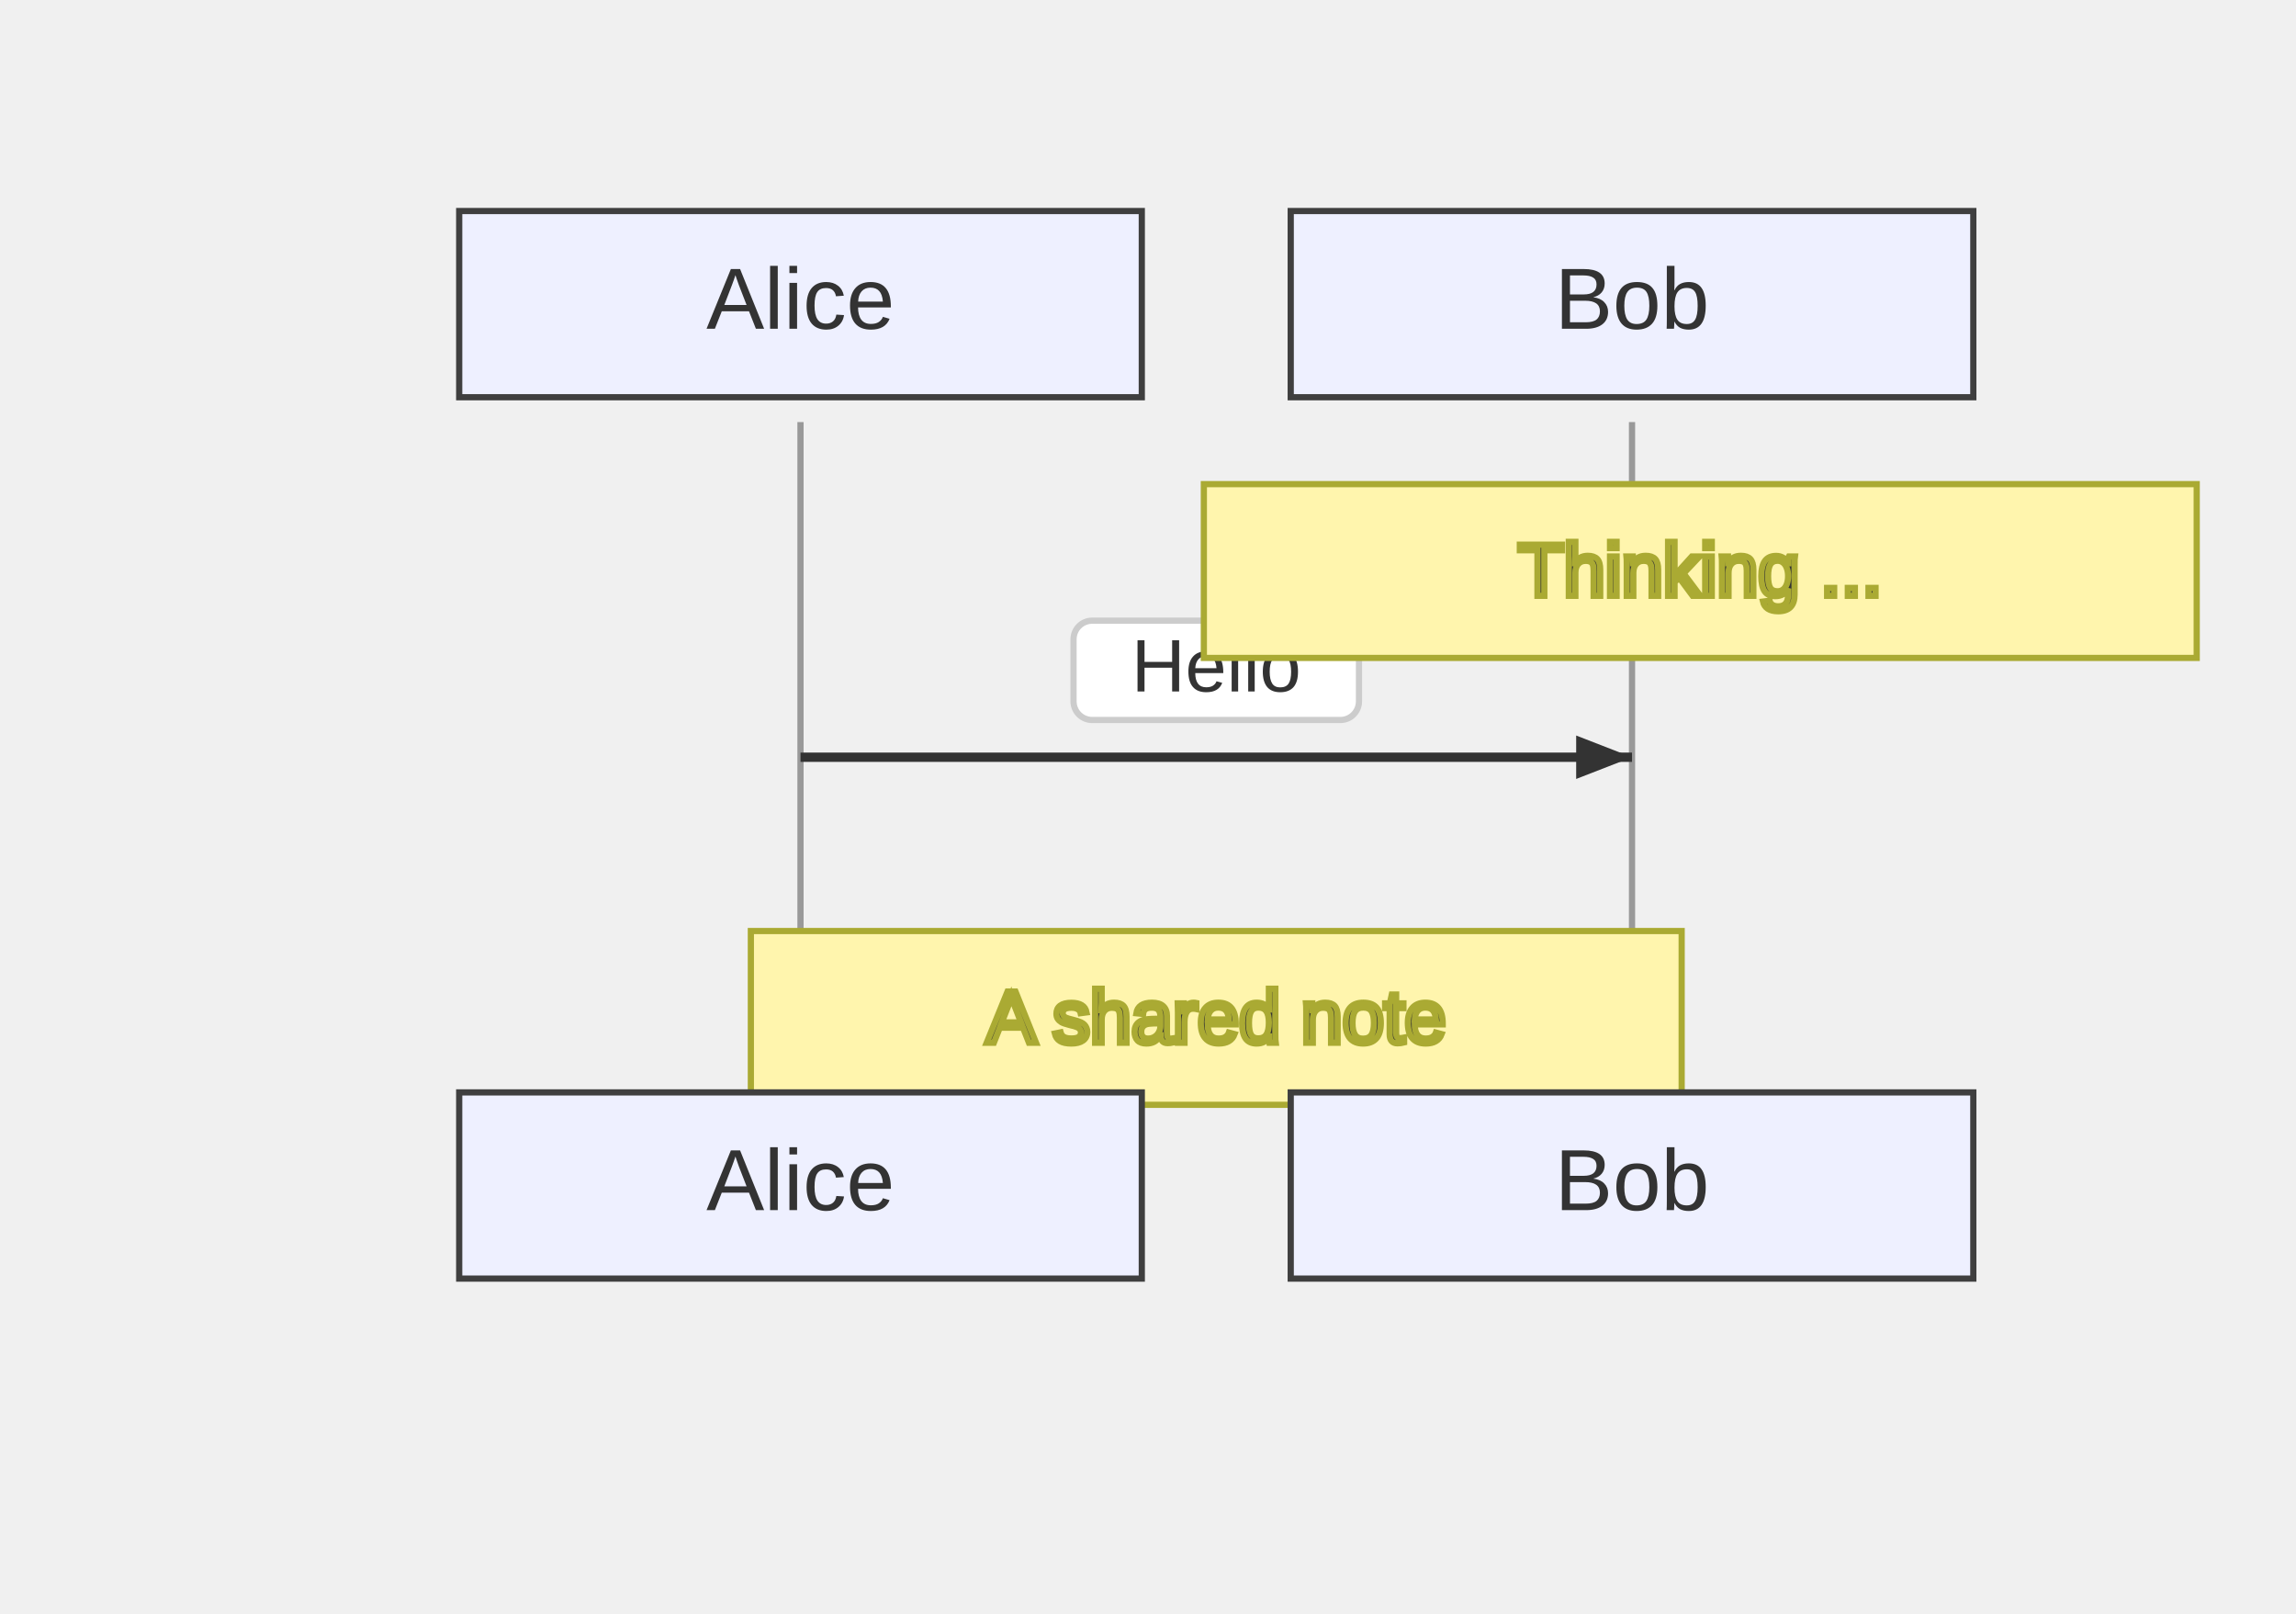
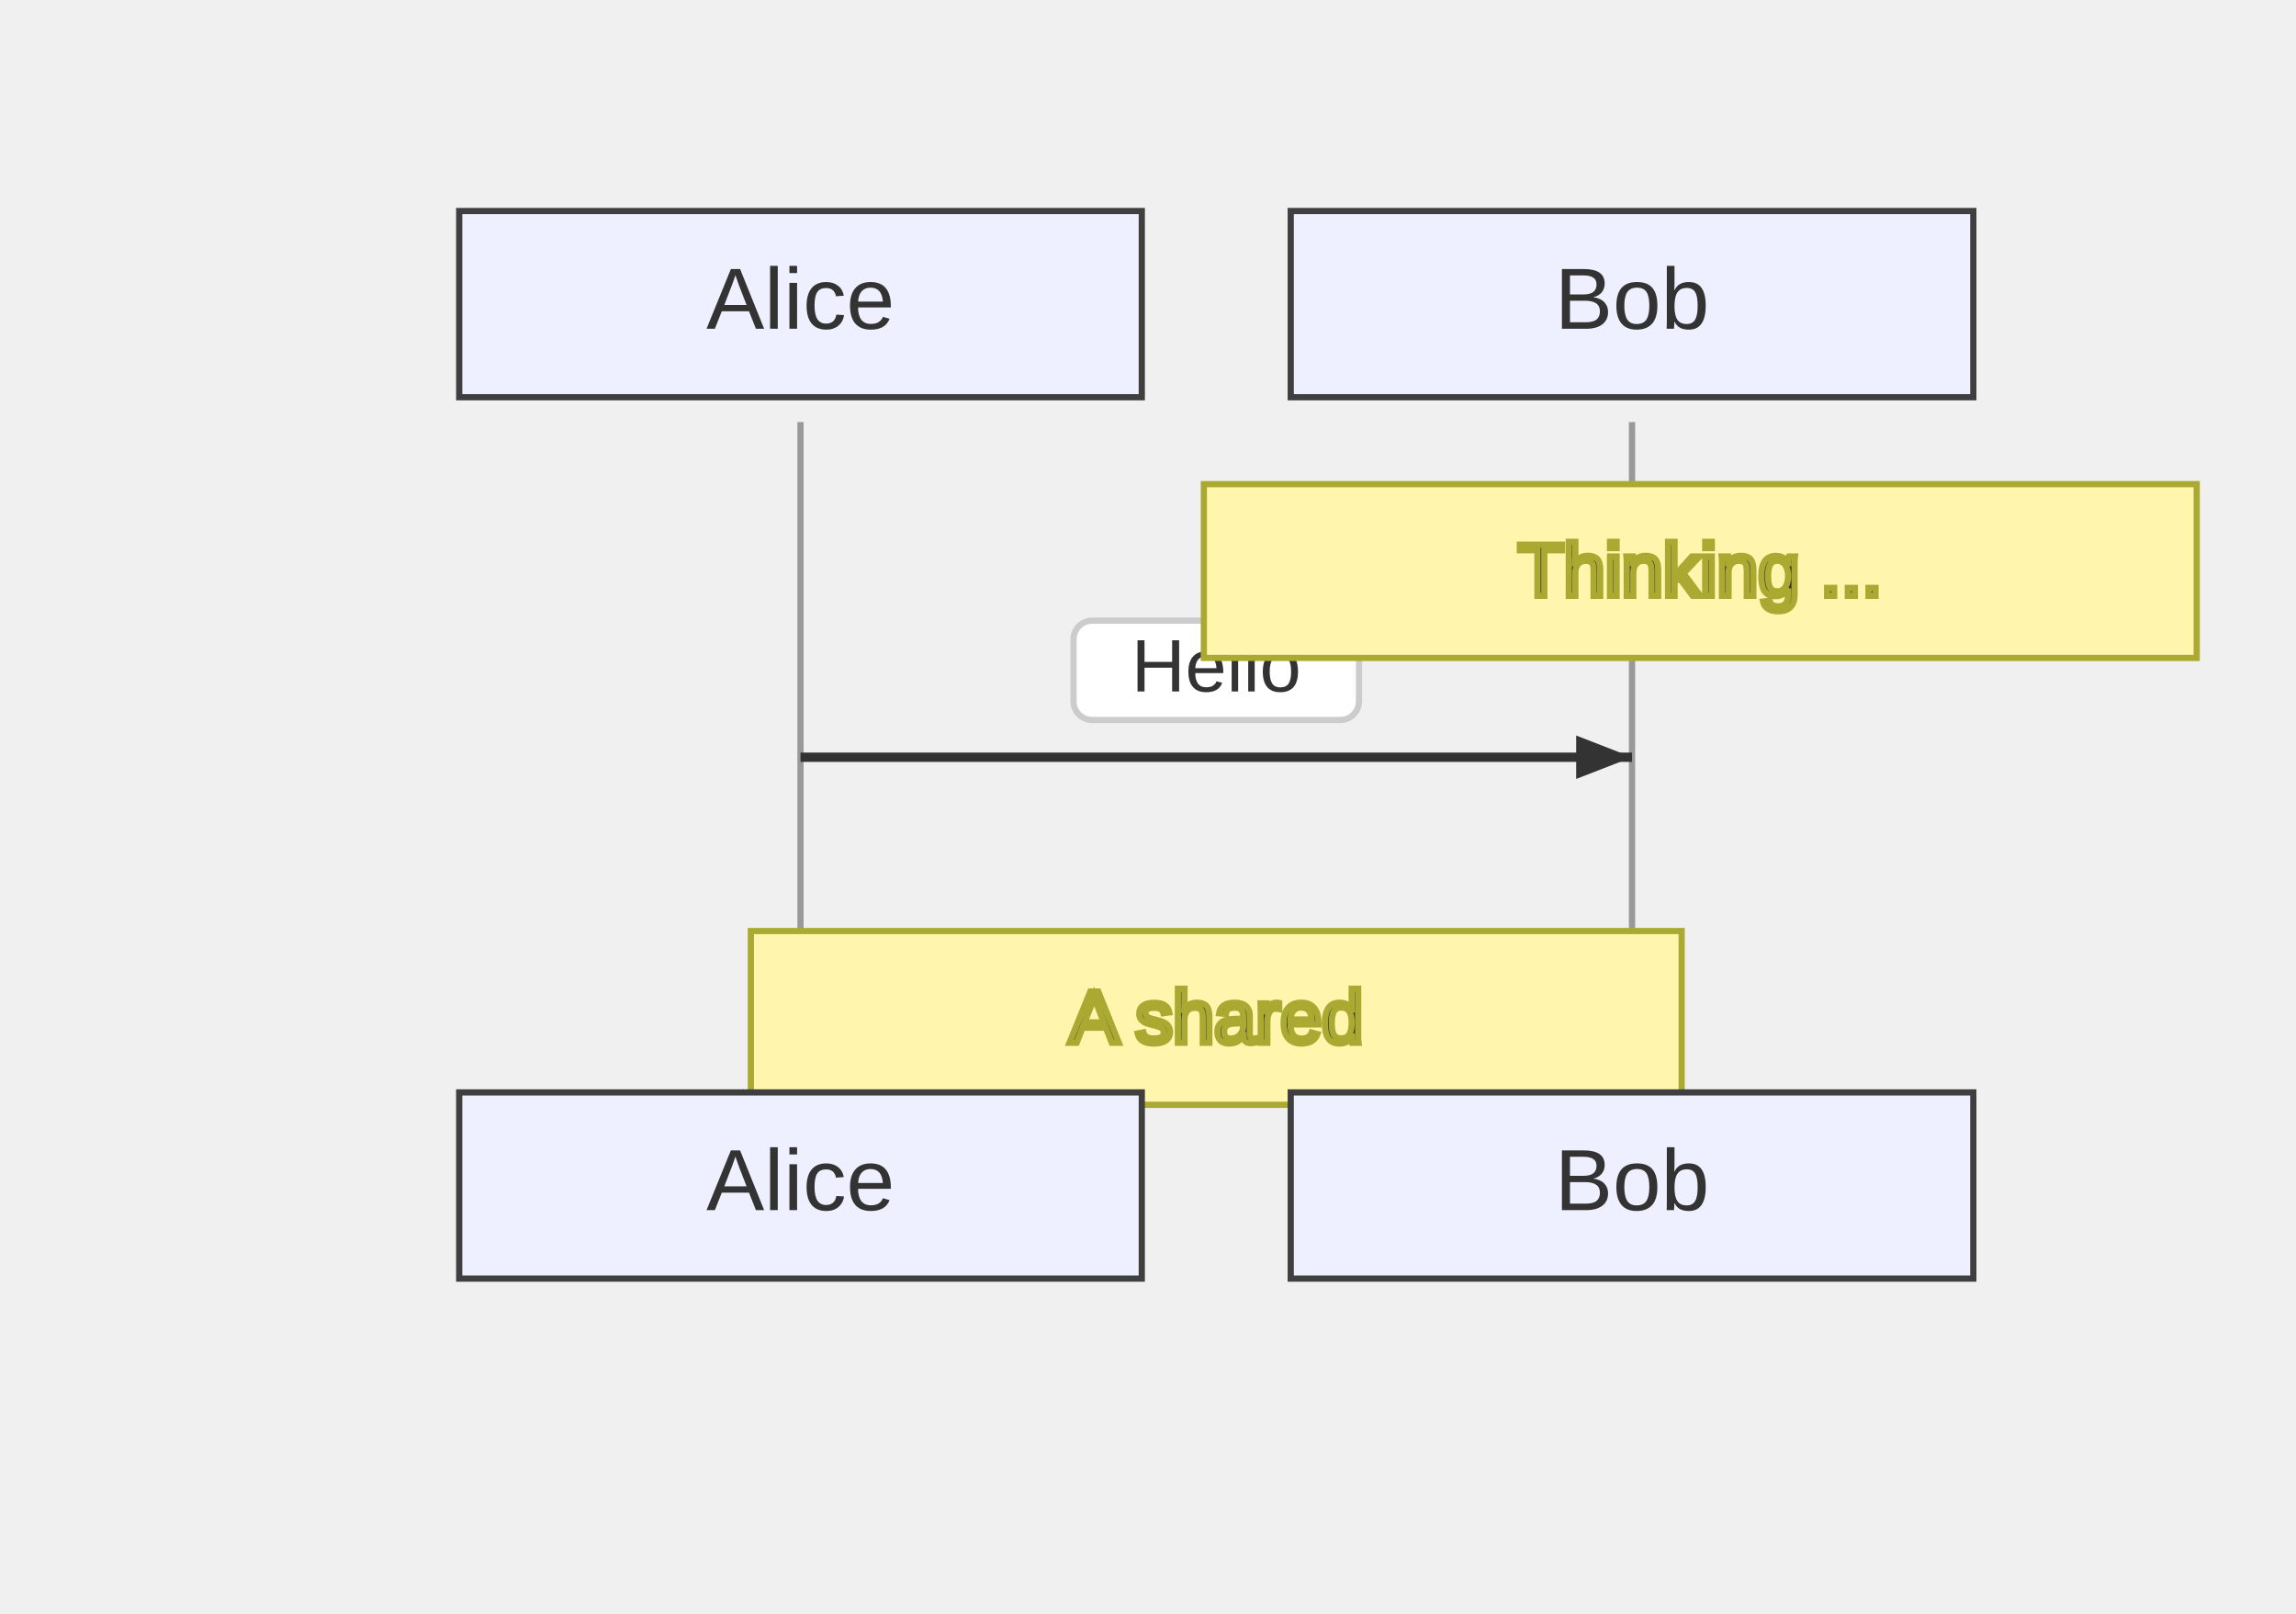
<svg xmlns="http://www.w3.org/2000/svg" width="370" height="260" viewBox="-50 -10 370 260">
  <style>
    .node-shape { fill: #eef0ff; stroke: #3f3f3f; stroke-width: 1px; }
    .node-label { fill: #333; font-family: Arial, sans-serif; font-size: 14px; }
    .edge-path { stroke: #555555; stroke-width: 2px; fill: none; }
    .edge-label-bg { fill: rgba(232,232,232, 0.8); opacity: 0.5; }
    .edge-label-text { fill: #333; font-family: Arial, sans-serif; font-size: 12px; }
+     .edge-marker { stroke: #555555; }
+     .edge-marker-fill { fill: #555555; }

    /* Cluster (flowchart + sequence blocks) */
    .cluster-bg { fill: #ffffde; }
    .cluster-border { fill: none; stroke: #aaaa33; stroke-width: 1px; }
    .cluster-title-bg { fill: rgba(255,255,255,0.8); }
    .cluster-label-text { fill: #333; font-family: Arial, sans-serif; font-size: 12px; }

    /* Notes */
    .note { fill: #fff5ad; stroke: #aaaa33; stroke-width: 1px; }
    .note-text { fill: #333; font-family: Arial, sans-serif; font-size: 12px; }

    /* Sequence-specific add-ons (safe for flowcharts too) */
    .actor-rect { fill: #eaeaea; stroke: #666; stroke-width: 1.5px; }
    .actor-label { fill: #111; font-family: Arial, sans-serif; font-size: 16px; }
    .lifeline { stroke: #999; stroke-width: 1px; }
    .activation { fill: #f4f4f4; stroke: #666; stroke-width: 1px; }
    .msg-line { stroke: #333; stroke-width: 1.5px; fill: none; }
    .msg-line.dotted { stroke-dasharray: 2 2; }
    .msg-line.thick { stroke-width: 3px; }
+     .openhead { fill: none; stroke: #333; stroke-width: 1.5px; }
+     .crosshead path { stroke: #333; stroke-width: 1.5px; }
    .msg-label { fill: #333; font-family: Arial, sans-serif; font-size: 12px; dominant-baseline: middle; }
    .msg-label-bg { fill: #ffffff; stroke: #cccccc; stroke-width: 1px; rx: 3; }
+ 
+     /* State overlays */
+     .lane-divider { stroke: #aaaaaa; stroke-width: 1px; stroke-dasharray: 4 3; }
+     .end-double { stroke: #3f3f3f; stroke-width: 1px; fill: none; }
  </style>
  <g class="actor" transform="translate(24,24)">
    <rect class="node-shape" width="110" height="30" rx="0" />
    <text class="node-label" x="55" y="15" text-anchor="middle" dominant-baseline="middle">Alice</text>
  </g>
  <g class="actor" transform="translate(158,24)">
    <rect class="node-shape" width="110" height="30" rx="0" />
    <text class="node-label" x="55" y="15" text-anchor="middle" dominant-baseline="middle">Bob</text>
  </g>
  <line class="lifeline" x1="79" y1="58" x2="79" y2="166" />
  <line class="lifeline" x1="213" y1="58" x2="213" y2="166" />
  <path class="msg-line solid" d="M 79 112 L 213 112" />
  <path d="M213,112 L204,115.5 L204,108.5 Z" fill="#333" />
  <rect class="msg-label-bg" x="123" y="90" width="46" height="16" rx="3" />
  <text class="msg-label" x="146" y="98" text-anchor="middle">Hello</text>
  <g class="note" transform="translate(144,68)">
    <rect width="160" height="28" rx="0" />
    <text class="note-text" x="80" y="18" text-anchor="middle">Thinking ...</text>
  </g>
  <g class="note" transform="translate(71,140)">
    <rect width="150" height="28" rx="0" />
-     <text class="note-text" x="75" y="18" text-anchor="middle">A shared note</text>
+     <text class="note-text" x="75" y="18" text-anchor="middle">A shared</text>
  </g>
  <g class="actor" transform="translate(24,166)">
    <rect class="node-shape" width="110" height="30" rx="0" />
    <text class="node-label" x="55" y="15" text-anchor="middle" dominant-baseline="middle">Alice</text>
  </g>
  <g class="actor" transform="translate(158,166)">
    <rect class="node-shape" width="110" height="30" rx="0" />
    <text class="node-label" x="55" y="15" text-anchor="middle" dominant-baseline="middle">Bob</text>
  </g>
</svg>
